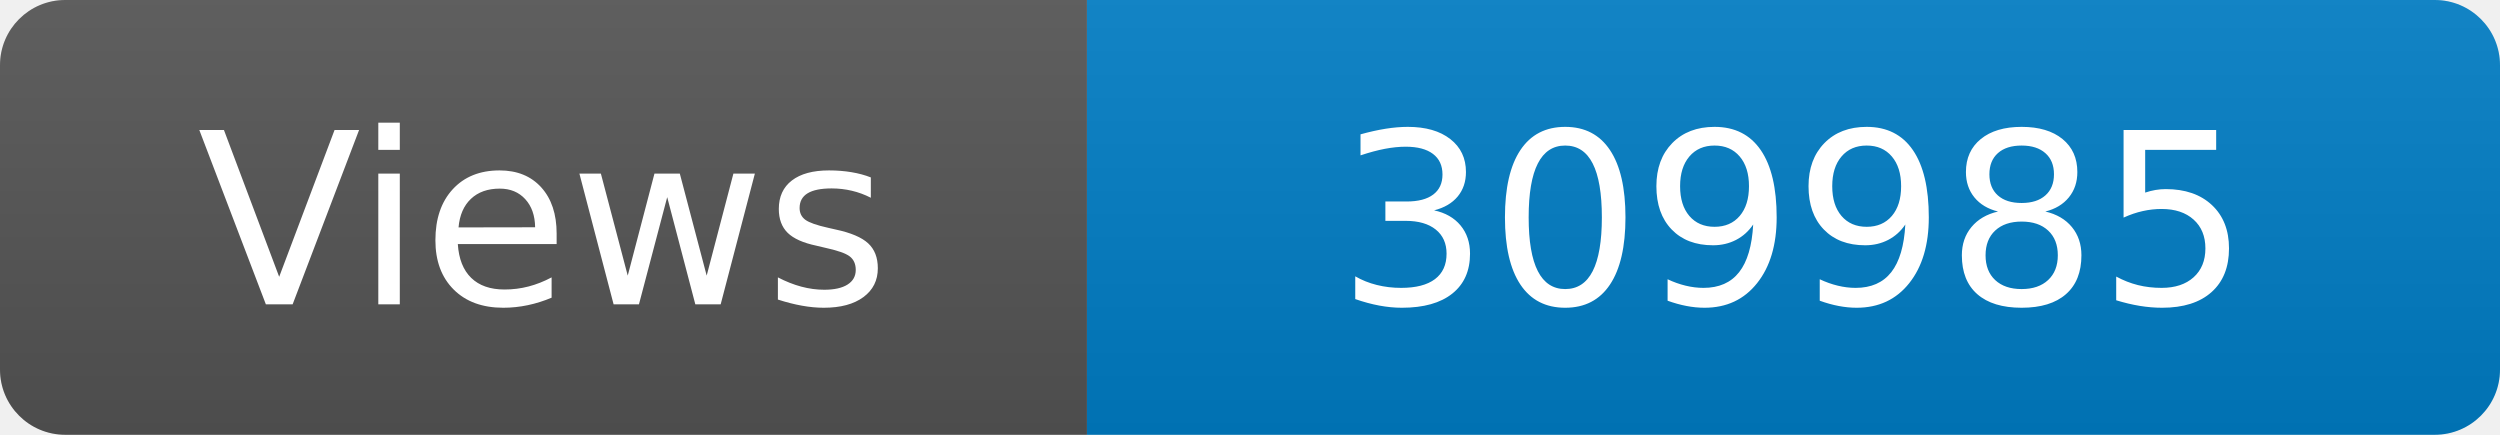
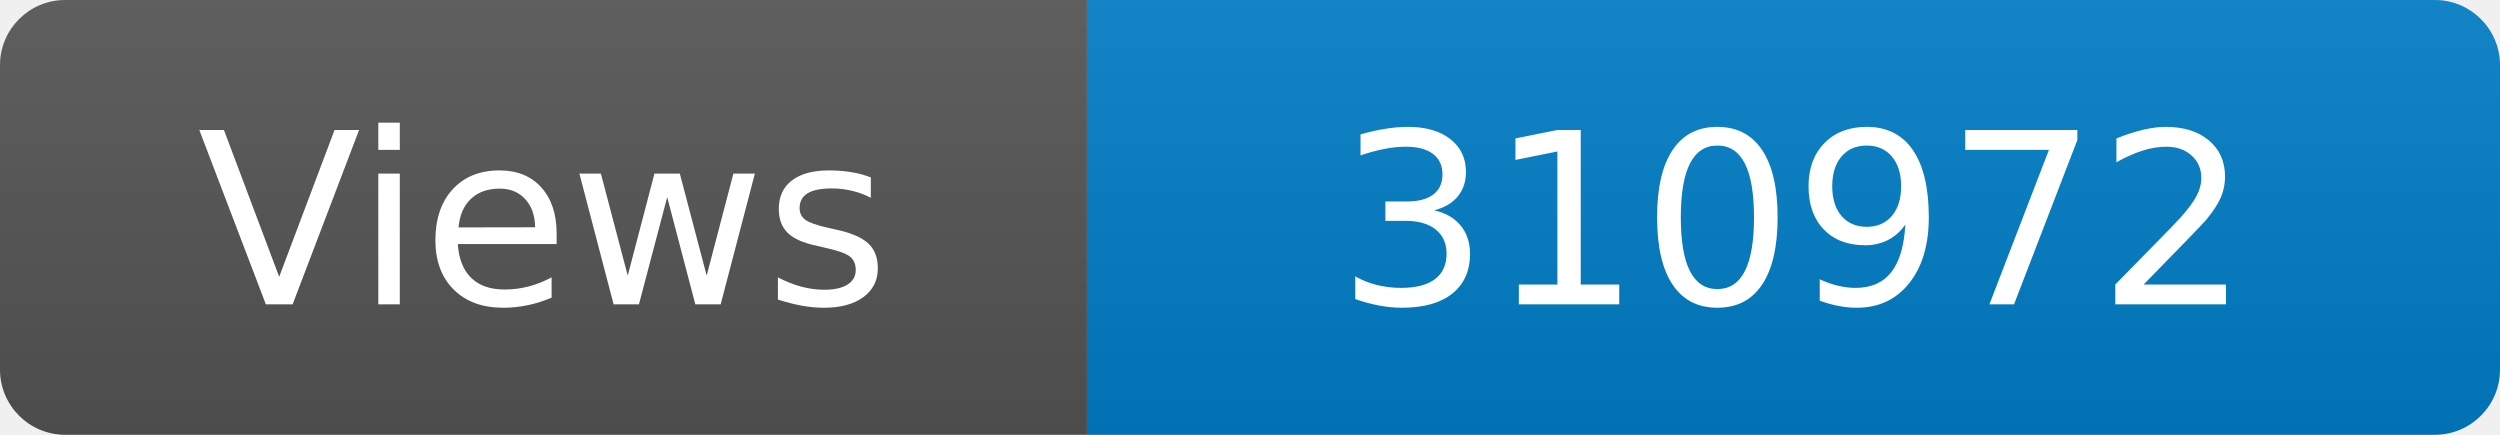
<svg xmlns="http://www.w3.org/2000/svg" width="115" height="20" role="img" aria-label="Maintained?: yes">
  <linearGradient id="s" x2="0" y2="100%">
    <stop offset="0" stop-color="#bbb" stop-opacity=".1" />
    <stop offset="1" stop-opacity=".1" />
  </linearGradient>
  <clipPath id="r">
    <rect width="115" height="20" rx="3" fill="#fff" />
  </clipPath>
  <g clip-path="url(#r)">
    <rect width="50" height="20" fill="#555" />
    <rect x="50" width="160" height="20" fill="#007ec6" />
    <rect width="115" height="20" fill="url(#s)" />
  </g>
  <g fill="#fff" text-anchor="middle" font-family="Verdana,Geneva,DejaVu Sans,sans-serif" font-size="110">
    <text x="250" y="140" transform="scale(.1)" fill="#fff">Views</text>
-     <text x="825" y="140" transform="scale(.1)" fill="#fff">309985</text>
+     <text x="825" y="140" transform="scale(.1)" fill="#fff">310972</text>
  </g>
</svg>
